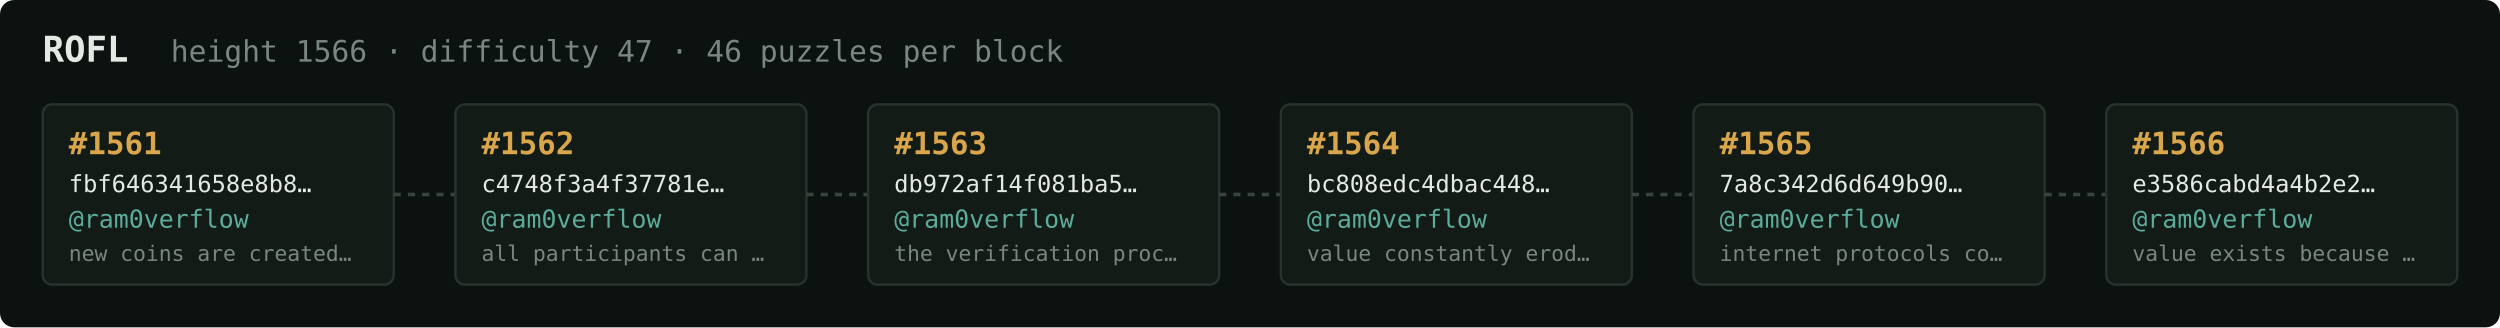
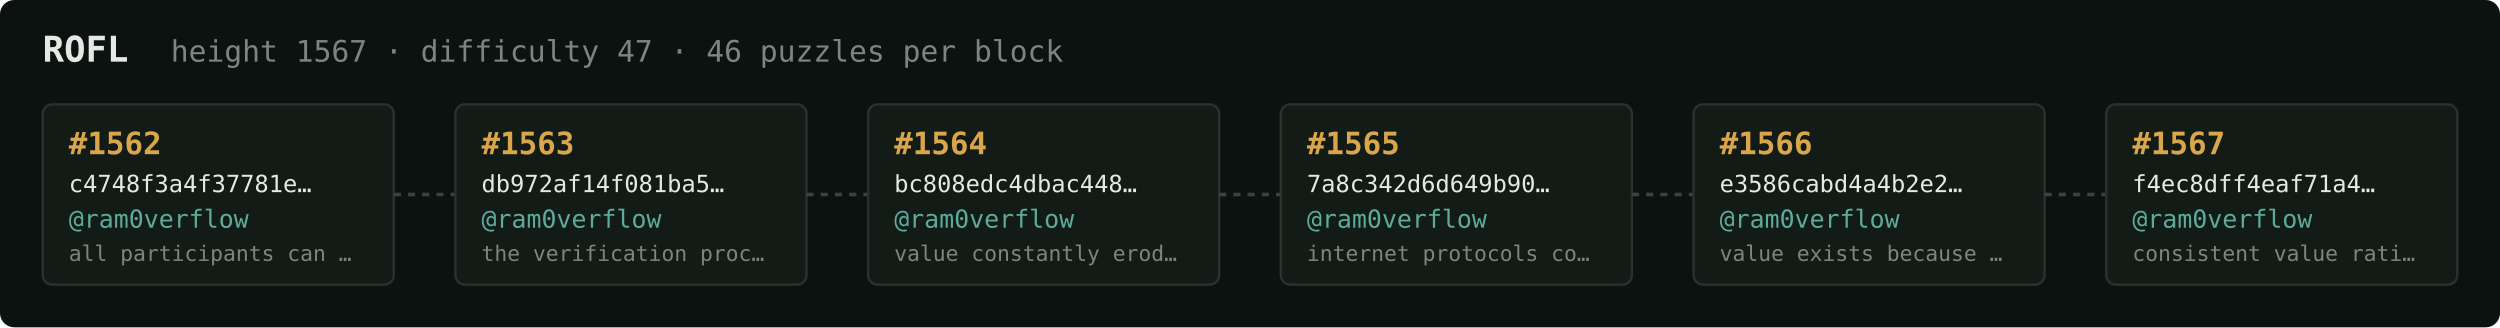
<svg xmlns="http://www.w3.org/2000/svg" width="1054" height="138" viewBox="0 0 1054 138" font-family="ui-monospace,SFMono-Regular,Menlo,monospace">
  <rect fill="#0c1210" width="1054" height="138" rx="6" />
  <text x="18" y="26" fill="#e5e9e3" font-size="15" font-weight="700">ROFL</text>
-   <text x="72" y="26" fill="#7a867f" font-size="12.5">height 1566 · difficulty 47 · 46 puzzles per block</text>
+   <text x="72" y="26" fill="#7a867f" font-size="12.5">height 1567 · difficulty 47 · 46 puzzles per block</text>
  <rect x="18" y="44" width="148" height="76" rx="4" fill="#131b17" stroke="#28332e" stroke-width="1" />
-   <text x="29" y="65" fill="#d9a64c" font-size="13" font-weight="700">#1561</text>
-   <text x="29" y="81" fill="#e5e9e3" font-size="10">fbf646341658e8b8…</text>
+   <text x="29" y="65" fill="#d9a64c" font-size="13" font-weight="700">#1562</text>
+   <text x="29" y="81" fill="#e5e9e3" font-size="10">c4748f3a4f37781e…</text>
  <text x="29" y="96" fill="#5cab9b" font-size="10.5">@ram0verflow</text>
-   <text x="29" y="110" fill="#7a867f" font-size="9">new coins are created…</text>
+   <text x="29" y="110" fill="#7a867f" font-size="9">all participants can …</text>
  <line x1="166" y1="82.0" x2="192" y2="82.0" stroke="#38443e" stroke-width="1.5" stroke-dasharray="3 3" />
  <rect x="192" y="44" width="148" height="76" rx="4" fill="#131b17" stroke="#28332e" stroke-width="1" />
-   <text x="203" y="65" fill="#d9a64c" font-size="13" font-weight="700">#1562</text>
-   <text x="203" y="81" fill="#e5e9e3" font-size="10">c4748f3a4f37781e…</text>
+   <text x="203" y="65" fill="#d9a64c" font-size="13" font-weight="700">#1563</text>
+   <text x="203" y="81" fill="#e5e9e3" font-size="10">db972af14f081ba5…</text>
  <text x="203" y="96" fill="#5cab9b" font-size="10.5">@ram0verflow</text>
-   <text x="203" y="110" fill="#7a867f" font-size="9">all participants can …</text>
+   <text x="203" y="110" fill="#7a867f" font-size="9">the verification proc…</text>
  <line x1="340" y1="82.0" x2="366" y2="82.0" stroke="#38443e" stroke-width="1.5" stroke-dasharray="3 3" />
  <rect x="366" y="44" width="148" height="76" rx="4" fill="#131b17" stroke="#28332e" stroke-width="1" />
-   <text x="377" y="65" fill="#d9a64c" font-size="13" font-weight="700">#1563</text>
-   <text x="377" y="81" fill="#e5e9e3" font-size="10">db972af14f081ba5…</text>
+   <text x="377" y="65" fill="#d9a64c" font-size="13" font-weight="700">#1564</text>
+   <text x="377" y="81" fill="#e5e9e3" font-size="10">bc808edc4dbac448…</text>
  <text x="377" y="96" fill="#5cab9b" font-size="10.5">@ram0verflow</text>
-   <text x="377" y="110" fill="#7a867f" font-size="9">the verification proc…</text>
+   <text x="377" y="110" fill="#7a867f" font-size="9">value constantly erod…</text>
  <line x1="514" y1="82.0" x2="540" y2="82.0" stroke="#38443e" stroke-width="1.5" stroke-dasharray="3 3" />
  <rect x="540" y="44" width="148" height="76" rx="4" fill="#131b17" stroke="#28332e" stroke-width="1" />
-   <text x="551" y="65" fill="#d9a64c" font-size="13" font-weight="700">#1564</text>
-   <text x="551" y="81" fill="#e5e9e3" font-size="10">bc808edc4dbac448…</text>
+   <text x="551" y="65" fill="#d9a64c" font-size="13" font-weight="700">#1565</text>
+   <text x="551" y="81" fill="#e5e9e3" font-size="10">7a8c342d6d649b90…</text>
  <text x="551" y="96" fill="#5cab9b" font-size="10.5">@ram0verflow</text>
-   <text x="551" y="110" fill="#7a867f" font-size="9">value constantly erod…</text>
+   <text x="551" y="110" fill="#7a867f" font-size="9">internet protocols co…</text>
  <line x1="688" y1="82.0" x2="714" y2="82.0" stroke="#38443e" stroke-width="1.5" stroke-dasharray="3 3" />
  <rect x="714" y="44" width="148" height="76" rx="4" fill="#131b17" stroke="#28332e" stroke-width="1" />
-   <text x="725" y="65" fill="#d9a64c" font-size="13" font-weight="700">#1565</text>
-   <text x="725" y="81" fill="#e5e9e3" font-size="10">7a8c342d6d649b90…</text>
+   <text x="725" y="65" fill="#d9a64c" font-size="13" font-weight="700">#1566</text>
+   <text x="725" y="81" fill="#e5e9e3" font-size="10">e3586cabd4a4b2e2…</text>
  <text x="725" y="96" fill="#5cab9b" font-size="10.5">@ram0verflow</text>
-   <text x="725" y="110" fill="#7a867f" font-size="9">internet protocols co…</text>
+   <text x="725" y="110" fill="#7a867f" font-size="9">value exists because …</text>
  <line x1="862" y1="82.0" x2="888" y2="82.0" stroke="#38443e" stroke-width="1.5" stroke-dasharray="3 3" />
  <rect x="888" y="44" width="148" height="76" rx="4" fill="#131b17" stroke="#28332e" stroke-width="1" />
-   <text x="899" y="65" fill="#d9a64c" font-size="13" font-weight="700">#1566</text>
-   <text x="899" y="81" fill="#e5e9e3" font-size="10">e3586cabd4a4b2e2…</text>
+   <text x="899" y="65" fill="#d9a64c" font-size="13" font-weight="700">#1567</text>
+   <text x="899" y="81" fill="#e5e9e3" font-size="10">f4ec8dff4eaf71a4…</text>
  <text x="899" y="96" fill="#5cab9b" font-size="10.5">@ram0verflow</text>
-   <text x="899" y="110" fill="#7a867f" font-size="9">value exists because …</text>
+   <text x="899" y="110" fill="#7a867f" font-size="9">consistent value rati…</text>
</svg>
